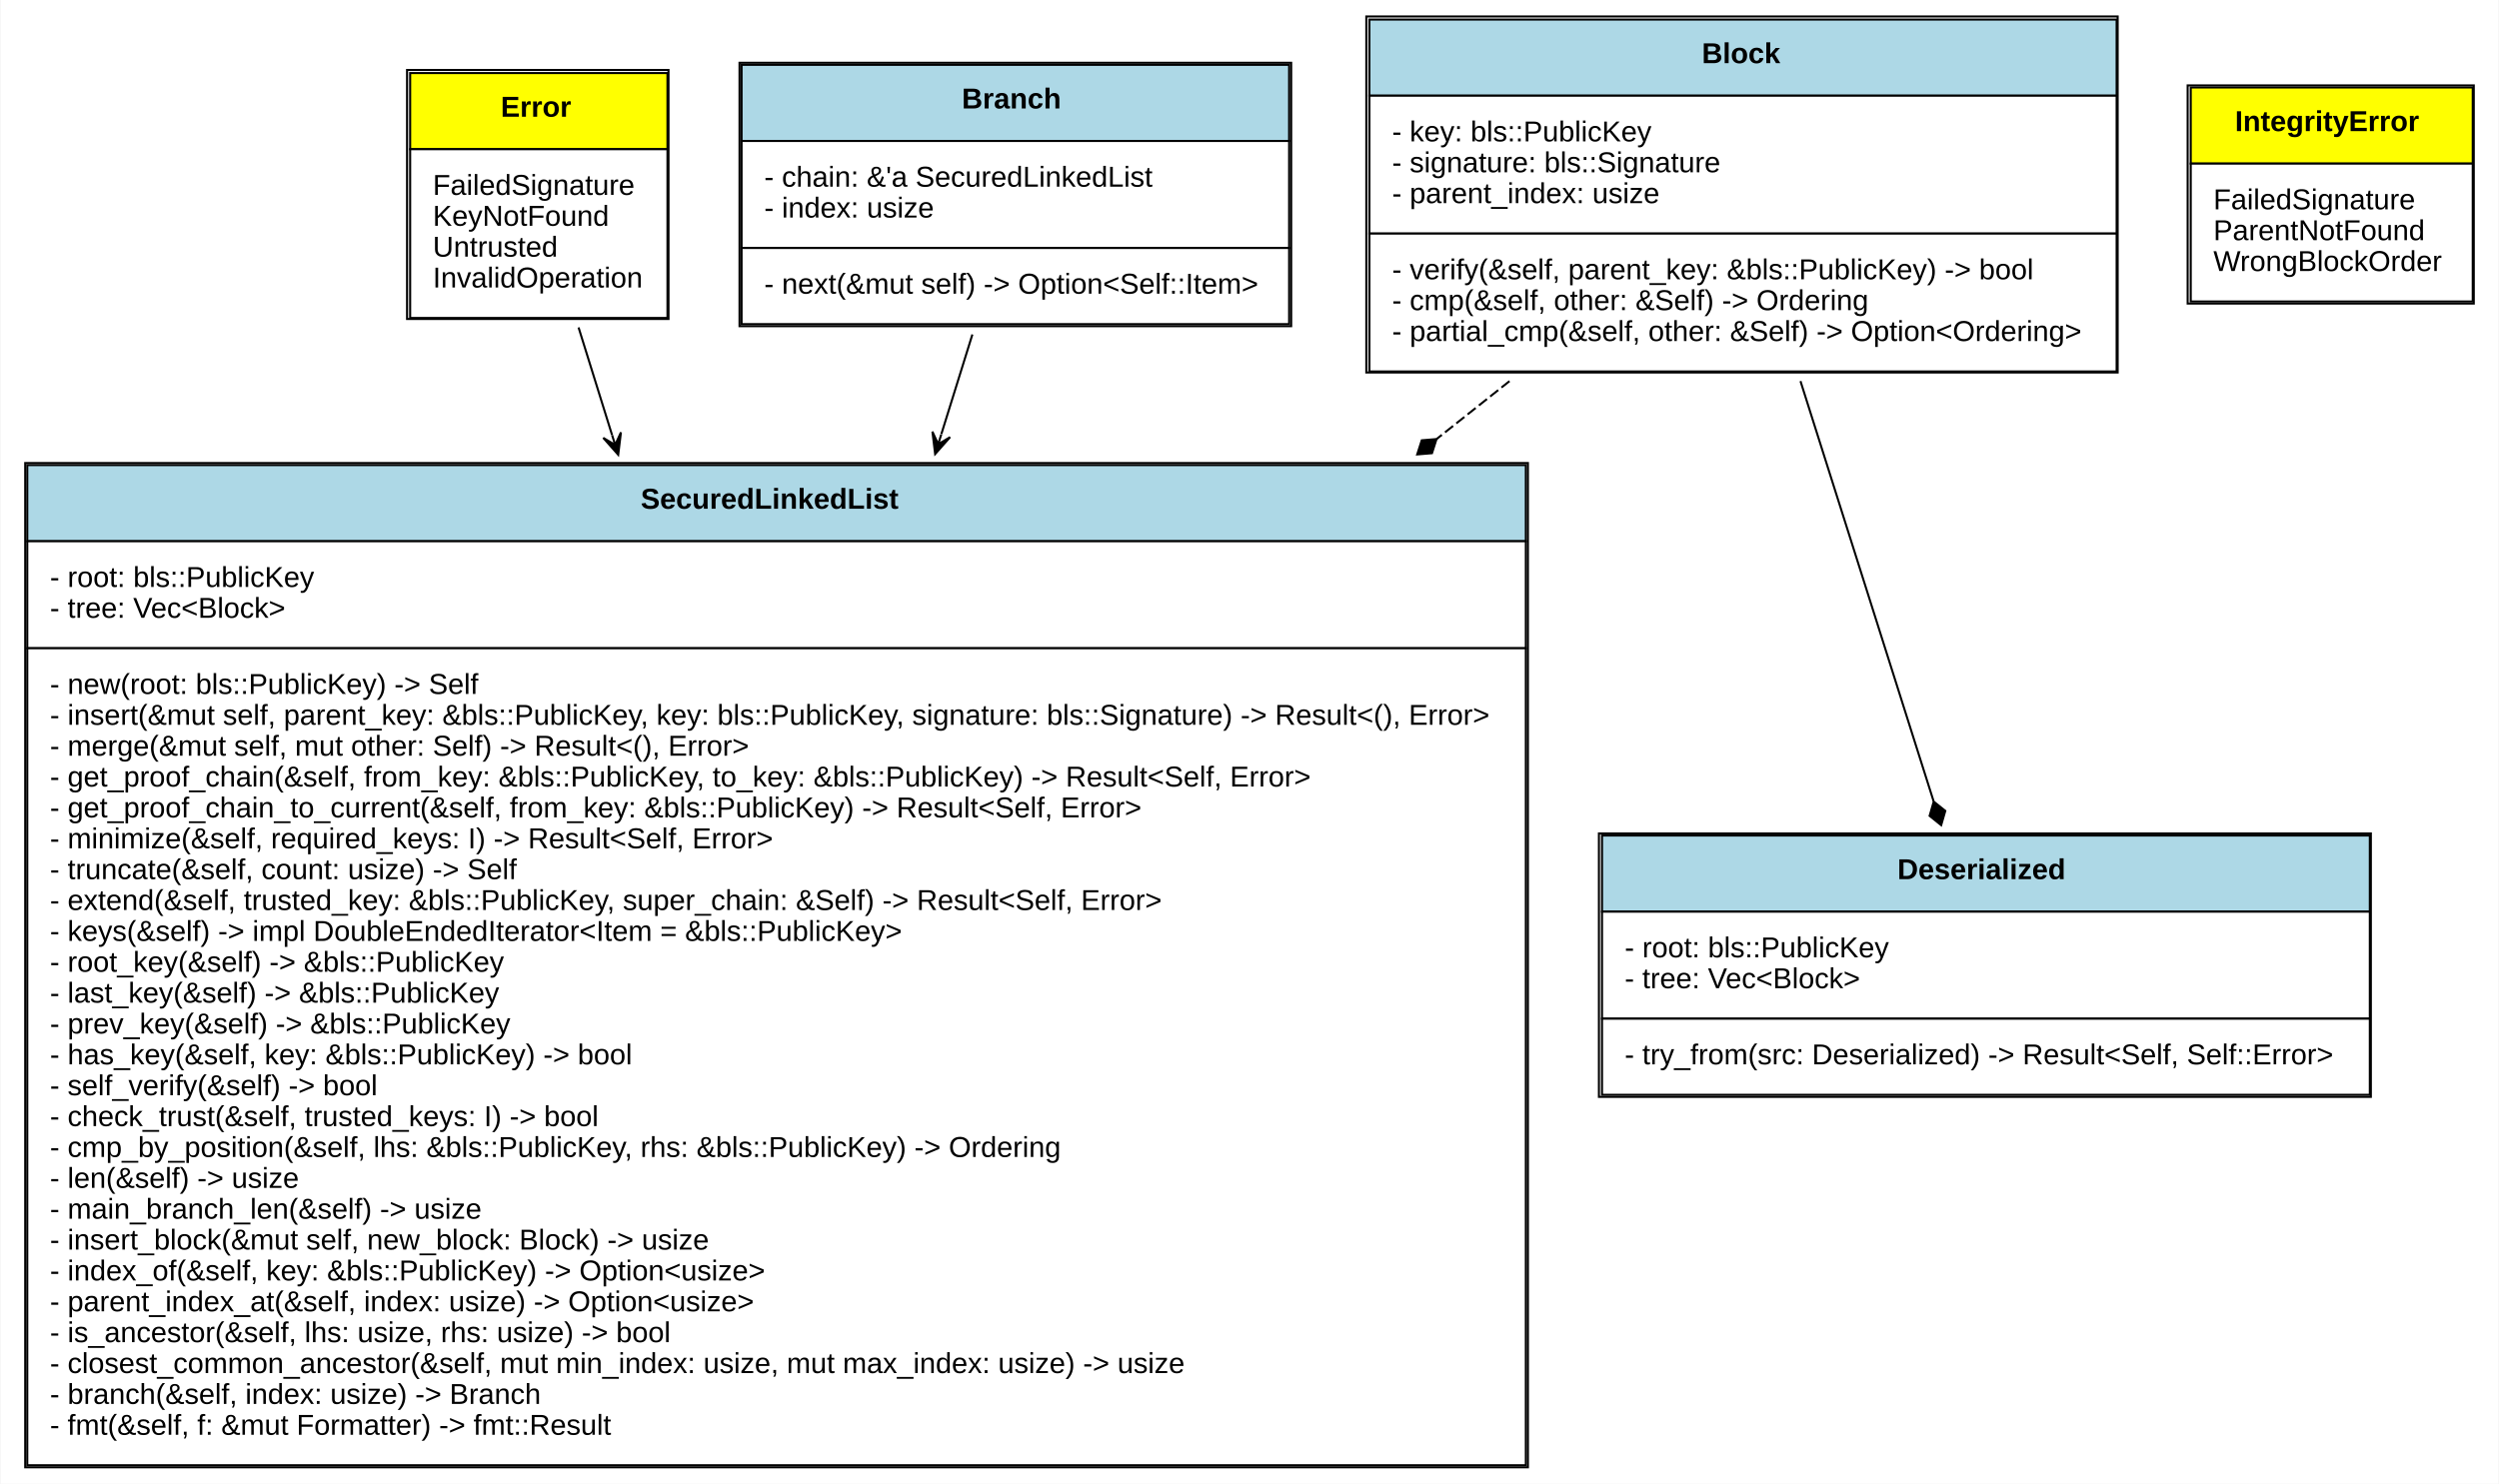
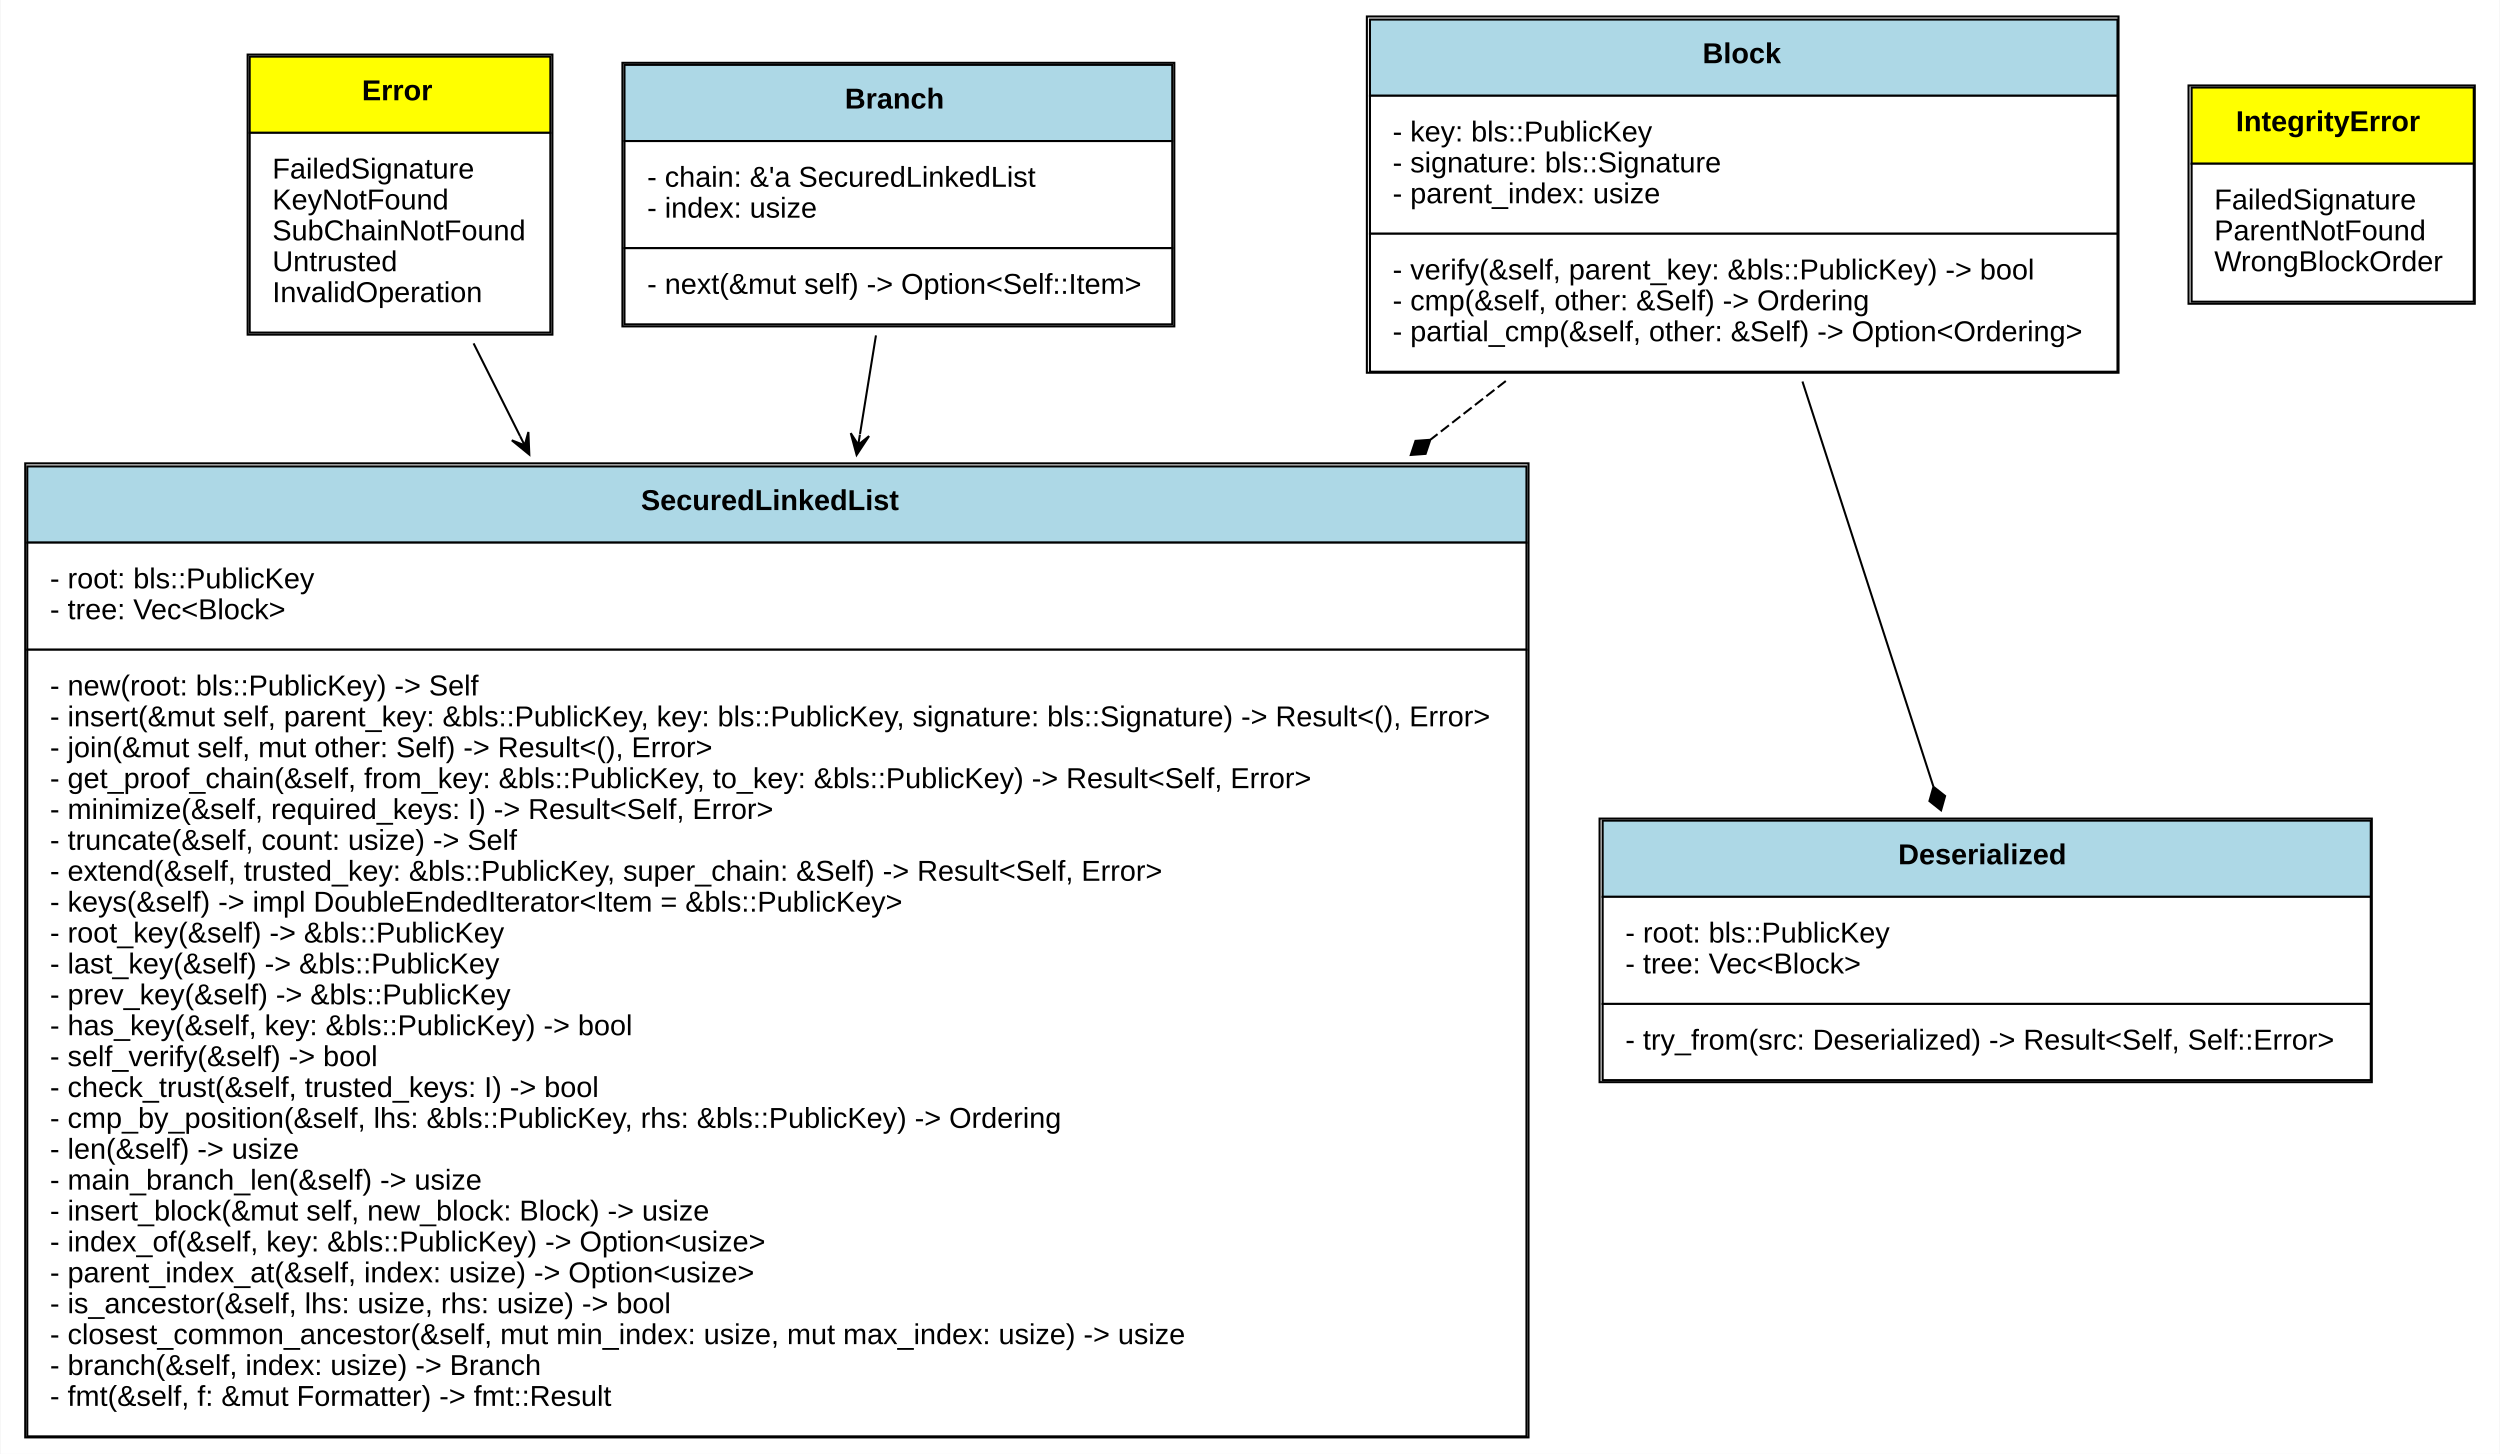
- <svg xmlns="http://www.w3.org/2000/svg" width="1214pt" height="721pt" viewBox="0.00 0.00 1213.50 721.00">
-   <g id="graph0" class="graph" transform="scale(1 1) rotate(0) translate(4 717)">
-     <polygon fill="white" stroke="none" points="-4,4 -4,-717 1209.5,-717 1209.5,4 -4,4" />
+ <svg xmlns="http://www.w3.org/2000/svg" width="1214pt" height="706pt" viewBox="0.00 0.00 1213.50 706.00">
+   <g id="graph0" class="graph" transform="scale(1 1) rotate(0) translate(4 702)">
+     <polygon fill="white" stroke="none" points="-4,4 -4,-702 1209.5,-702 1209.5,4 -4,4" />
    <g id="node1" class="node">
-       <polygon fill="lightblue" stroke="none" points="9,-454 9,-491 737,-491 737,-454 9,-454" />
-       <polygon fill="none" stroke="black" points="9,-454 9,-491 737,-491 737,-454 9,-454" />
-       <text text-anchor="start" x="307" y="-469.8" font-family="Arial" font-weight="bold" font-size="14.00">SecuredLinkedList</text>
-       <polygon fill="white" stroke="none" points="9,-402 9,-454 737,-454 737,-402 9,-402" />
-       <polygon fill="none" stroke="black" points="9,-402 9,-454 737,-454 737,-402 9,-402" />
-       <text text-anchor="start" x="20" y="-431.8" font-family="Arial" font-size="14.00">- root: bls::PublicKey</text>
-       <text text-anchor="start" x="20" y="-416.8" font-family="Arial" font-size="14.00">- tree: Vec&lt;Block&gt;</text>
-       <polygon fill="white" stroke="none" points="9,-5 9,-402 737,-402 737,-5 9,-5" />
-       <polygon fill="none" stroke="black" points="9,-5 9,-402 737,-402 737,-5 9,-5" />
-       <text text-anchor="start" x="20" y="-379.8" font-family="Arial" font-size="14.00">- new(root: bls::PublicKey) -&gt; Self</text>
-       <text text-anchor="start" x="20" y="-364.8" font-family="Arial" font-size="14.00">- insert(&amp;mut self, parent_key: &amp;bls::PublicKey, key: bls::PublicKey, signature: bls::Signature) -&gt; Result&lt;(), Error&gt;</text>
-       <text text-anchor="start" x="20" y="-349.8" font-family="Arial" font-size="14.00">- merge(&amp;mut self, mut other: Self) -&gt; Result&lt;(), Error&gt;</text>
-       <text text-anchor="start" x="20" y="-334.8" font-family="Arial" font-size="14.00">- get_proof_chain(&amp;self, from_key: &amp;bls::PublicKey, to_key: &amp;bls::PublicKey) -&gt; Result&lt;Self, Error&gt;</text>
-       <text text-anchor="start" x="20" y="-319.8" font-family="Arial" font-size="14.00">- get_proof_chain_to_current(&amp;self, from_key: &amp;bls::PublicKey) -&gt; Result&lt;Self, Error&gt;</text>
-       <text text-anchor="start" x="20" y="-304.8" font-family="Arial" font-size="14.00">- minimize(&amp;self, required_keys: I) -&gt; Result&lt;Self, Error&gt;</text>
-       <text text-anchor="start" x="20" y="-289.8" font-family="Arial" font-size="14.00">- truncate(&amp;self, count: usize) -&gt; Self</text>
-       <text text-anchor="start" x="20" y="-274.8" font-family="Arial" font-size="14.00">- extend(&amp;self, trusted_key: &amp;bls::PublicKey, super_chain: &amp;Self) -&gt; Result&lt;Self, Error&gt;</text>
-       <text text-anchor="start" x="20" y="-259.8" font-family="Arial" font-size="14.00">- keys(&amp;self) -&gt; impl DoubleEndedIterator&lt;Item = &amp;bls::PublicKey&gt;</text>
-       <text text-anchor="start" x="20" y="-244.8" font-family="Arial" font-size="14.00">- root_key(&amp;self) -&gt; &amp;bls::PublicKey</text>
-       <text text-anchor="start" x="20" y="-229.8" font-family="Arial" font-size="14.00">- last_key(&amp;self) -&gt; &amp;bls::PublicKey</text>
-       <text text-anchor="start" x="20" y="-214.8" font-family="Arial" font-size="14.00">- prev_key(&amp;self) -&gt; &amp;bls::PublicKey</text>
-       <text text-anchor="start" x="20" y="-199.8" font-family="Arial" font-size="14.00">- has_key(&amp;self, key: &amp;bls::PublicKey) -&gt; bool</text>
-       <text text-anchor="start" x="20" y="-184.8" font-family="Arial" font-size="14.00">- self_verify(&amp;self) -&gt; bool</text>
-       <text text-anchor="start" x="20" y="-169.8" font-family="Arial" font-size="14.00">- check_trust(&amp;self, trusted_keys: I) -&gt; bool</text>
-       <text text-anchor="start" x="20" y="-154.8" font-family="Arial" font-size="14.00">- cmp_by_position(&amp;self, lhs: &amp;bls::PublicKey, rhs: &amp;bls::PublicKey) -&gt; Ordering</text>
-       <text text-anchor="start" x="20" y="-139.8" font-family="Arial" font-size="14.00">- len(&amp;self) -&gt; usize</text>
-       <text text-anchor="start" x="20" y="-124.8" font-family="Arial" font-size="14.00">- main_branch_len(&amp;self) -&gt; usize</text>
-       <text text-anchor="start" x="20" y="-109.8" font-family="Arial" font-size="14.00">- insert_block(&amp;mut self, new_block: Block) -&gt; usize</text>
-       <text text-anchor="start" x="20" y="-94.8" font-family="Arial" font-size="14.00">- index_of(&amp;self, key: &amp;bls::PublicKey) -&gt; Option&lt;usize&gt;</text>
-       <text text-anchor="start" x="20" y="-79.8" font-family="Arial" font-size="14.00">- parent_index_at(&amp;self, index: usize) -&gt; Option&lt;usize&gt;</text>
-       <text text-anchor="start" x="20" y="-64.8" font-family="Arial" font-size="14.00">- is_ancestor(&amp;self, lhs: usize, rhs: usize) -&gt; bool</text>
-       <text text-anchor="start" x="20" y="-49.8" font-family="Arial" font-size="14.00">- closest_common_ancestor(&amp;self, mut min_index: usize, mut max_index: usize) -&gt; usize</text>
-       <text text-anchor="start" x="20" y="-34.8" font-family="Arial" font-size="14.00">- branch(&amp;self, index: usize) -&gt; Branch</text>
-       <text text-anchor="start" x="20" y="-19.8" font-family="Arial" font-size="14.00">- fmt(&amp;self, f: &amp;mut Formatter) -&gt; fmt::Result</text>
-       <polygon fill="none" stroke="black" points="8,-4 8,-492 738,-492 738,-4 8,-4" />
+       <polygon fill="lightblue" stroke="none" points="9,-438.5 9,-475.5 737,-475.5 737,-438.5 9,-438.5" />
+       <polygon fill="none" stroke="black" points="9,-438.5 9,-475.5 737,-475.5 737,-438.5 9,-438.5" />
+       <text text-anchor="start" x="307" y="-454.3" font-family="Arial" font-weight="bold" font-size="14.00">SecuredLinkedList</text>
+       <polygon fill="white" stroke="none" points="9,-386.5 9,-438.5 737,-438.5 737,-386.5 9,-386.5" />
+       <polygon fill="none" stroke="black" points="9,-386.5 9,-438.5 737,-438.5 737,-386.5 9,-386.5" />
+       <text text-anchor="start" x="20" y="-416.3" font-family="Arial" font-size="14.00">- root: bls::PublicKey</text>
+       <text text-anchor="start" x="20" y="-401.3" font-family="Arial" font-size="14.00">- tree: Vec&lt;Block&gt;</text>
+       <polygon fill="white" stroke="none" points="9,-4.5 9,-386.5 737,-386.5 737,-4.5 9,-4.5" />
+       <polygon fill="none" stroke="black" points="9,-4.5 9,-386.5 737,-386.5 737,-4.5 9,-4.5" />
+       <text text-anchor="start" x="20" y="-364.3" font-family="Arial" font-size="14.00">- new(root: bls::PublicKey) -&gt; Self</text>
+       <text text-anchor="start" x="20" y="-349.3" font-family="Arial" font-size="14.00">- insert(&amp;mut self, parent_key: &amp;bls::PublicKey, key: bls::PublicKey, signature: bls::Signature) -&gt; Result&lt;(), Error&gt;</text>
+       <text text-anchor="start" x="20" y="-334.3" font-family="Arial" font-size="14.00">- join(&amp;mut self, mut other: Self) -&gt; Result&lt;(), Error&gt;</text>
+       <text text-anchor="start" x="20" y="-319.3" font-family="Arial" font-size="14.00">- get_proof_chain(&amp;self, from_key: &amp;bls::PublicKey, to_key: &amp;bls::PublicKey) -&gt; Result&lt;Self, Error&gt;</text>
+       <text text-anchor="start" x="20" y="-304.3" font-family="Arial" font-size="14.00">- minimize(&amp;self, required_keys: I) -&gt; Result&lt;Self, Error&gt;</text>
+       <text text-anchor="start" x="20" y="-289.3" font-family="Arial" font-size="14.00">- truncate(&amp;self, count: usize) -&gt; Self</text>
+       <text text-anchor="start" x="20" y="-274.3" font-family="Arial" font-size="14.00">- extend(&amp;self, trusted_key: &amp;bls::PublicKey, super_chain: &amp;Self) -&gt; Result&lt;Self, Error&gt;</text>
+       <text text-anchor="start" x="20" y="-259.3" font-family="Arial" font-size="14.00">- keys(&amp;self) -&gt; impl DoubleEndedIterator&lt;Item = &amp;bls::PublicKey&gt;</text>
+       <text text-anchor="start" x="20" y="-244.3" font-family="Arial" font-size="14.00">- root_key(&amp;self) -&gt; &amp;bls::PublicKey</text>
+       <text text-anchor="start" x="20" y="-229.3" font-family="Arial" font-size="14.00">- last_key(&amp;self) -&gt; &amp;bls::PublicKey</text>
+       <text text-anchor="start" x="20" y="-214.3" font-family="Arial" font-size="14.00">- prev_key(&amp;self) -&gt; &amp;bls::PublicKey</text>
+       <text text-anchor="start" x="20" y="-199.3" font-family="Arial" font-size="14.00">- has_key(&amp;self, key: &amp;bls::PublicKey) -&gt; bool</text>
+       <text text-anchor="start" x="20" y="-184.3" font-family="Arial" font-size="14.00">- self_verify(&amp;self) -&gt; bool</text>
+       <text text-anchor="start" x="20" y="-169.3" font-family="Arial" font-size="14.00">- check_trust(&amp;self, trusted_keys: I) -&gt; bool</text>
+       <text text-anchor="start" x="20" y="-154.3" font-family="Arial" font-size="14.00">- cmp_by_position(&amp;self, lhs: &amp;bls::PublicKey, rhs: &amp;bls::PublicKey) -&gt; Ordering</text>
+       <text text-anchor="start" x="20" y="-139.3" font-family="Arial" font-size="14.00">- len(&amp;self) -&gt; usize</text>
+       <text text-anchor="start" x="20" y="-124.3" font-family="Arial" font-size="14.00">- main_branch_len(&amp;self) -&gt; usize</text>
+       <text text-anchor="start" x="20" y="-109.3" font-family="Arial" font-size="14.00">- insert_block(&amp;mut self, new_block: Block) -&gt; usize</text>
+       <text text-anchor="start" x="20" y="-94.3" font-family="Arial" font-size="14.00">- index_of(&amp;self, key: &amp;bls::PublicKey) -&gt; Option&lt;usize&gt;</text>
+       <text text-anchor="start" x="20" y="-79.3" font-family="Arial" font-size="14.00">- parent_index_at(&amp;self, index: usize) -&gt; Option&lt;usize&gt;</text>
+       <text text-anchor="start" x="20" y="-64.3" font-family="Arial" font-size="14.00">- is_ancestor(&amp;self, lhs: usize, rhs: usize) -&gt; bool</text>
+       <text text-anchor="start" x="20" y="-49.3" font-family="Arial" font-size="14.00">- closest_common_ancestor(&amp;self, mut min_index: usize, mut max_index: usize) -&gt; usize</text>
+       <text text-anchor="start" x="20" y="-34.3" font-family="Arial" font-size="14.00">- branch(&amp;self, index: usize) -&gt; Branch</text>
+       <text text-anchor="start" x="20" y="-19.3" font-family="Arial" font-size="14.00">- fmt(&amp;self, f: &amp;mut Formatter) -&gt; fmt::Result</text>
+       <polygon fill="none" stroke="black" points="8,-4 8,-477 738,-477 738,-4 8,-4" />
    </g>
    <g id="node2" class="node">
-       <polygon fill="lightblue" stroke="none" points="774,-274 774,-311 1147,-311 1147,-274 774,-274" />
-       <polygon fill="none" stroke="black" points="774,-274 774,-311 1147,-311 1147,-274 774,-274" />
-       <text text-anchor="start" x="917.5" y="-289.8" font-family="Arial" font-weight="bold" font-size="14.00">Deserialized</text>
-       <polygon fill="white" stroke="none" points="774,-222 774,-274 1147,-274 1147,-222 774,-222" />
-       <polygon fill="none" stroke="black" points="774,-222 774,-274 1147,-274 1147,-222 774,-222" />
-       <text text-anchor="start" x="785" y="-251.8" font-family="Arial" font-size="14.00">- root: bls::PublicKey</text>
-       <text text-anchor="start" x="785" y="-236.8" font-family="Arial" font-size="14.00">- tree: Vec&lt;Block&gt;</text>
-       <polygon fill="white" stroke="none" points="774,-185 774,-222 1147,-222 1147,-185 774,-185" />
-       <polygon fill="none" stroke="black" points="774,-185 774,-222 1147,-222 1147,-185 774,-185" />
-       <text text-anchor="start" x="785" y="-199.8" font-family="Arial" font-size="14.00">- try_from(src: Deserialized) -&gt; Result&lt;Self, Self::Error&gt;</text>
-       <polygon fill="none" stroke="black" points="772.5,-184 772.5,-312 1147.5,-312 1147.5,-184 772.5,-184" />
+       <polygon fill="lightblue" stroke="none" points="774,-266.5 774,-303.5 1147,-303.5 1147,-266.5 774,-266.5" />
+       <polygon fill="none" stroke="black" points="774,-266.5 774,-303.5 1147,-303.5 1147,-266.5 774,-266.5" />
+       <text text-anchor="start" x="917.5" y="-282.3" font-family="Arial" font-weight="bold" font-size="14.00">Deserialized</text>
+       <polygon fill="white" stroke="none" points="774,-214.5 774,-266.5 1147,-266.5 1147,-214.5 774,-214.5" />
+       <polygon fill="none" stroke="black" points="774,-214.5 774,-266.5 1147,-266.5 1147,-214.5 774,-214.5" />
+       <text text-anchor="start" x="785" y="-244.3" font-family="Arial" font-size="14.00">- root: bls::PublicKey</text>
+       <text text-anchor="start" x="785" y="-229.3" font-family="Arial" font-size="14.00">- tree: Vec&lt;Block&gt;</text>
+       <polygon fill="white" stroke="none" points="774,-177.5 774,-214.5 1147,-214.5 1147,-177.5 774,-177.5" />
+       <polygon fill="none" stroke="black" points="774,-177.5 774,-214.5 1147,-214.5 1147,-177.5 774,-177.5" />
+       <text text-anchor="start" x="785" y="-192.3" font-family="Arial" font-size="14.00">- try_from(src: Deserialized) -&gt; Result&lt;Self, Self::Error&gt;</text>
+       <polygon fill="none" stroke="black" points="772.5,-176.5 772.5,-304.5 1147.5,-304.5 1147.5,-176.5 772.5,-176.5" />
    </g>
    <g id="node3" class="node">
-       <polygon fill="yellow" stroke="none" points="195,-644.5 195,-681.5 320,-681.5 320,-644.5 195,-644.5" />
-       <polygon fill="none" stroke="black" points="195,-644.5 195,-681.5 320,-681.5 320,-644.5 195,-644.5" />
-       <text text-anchor="start" x="239" y="-660.3" font-family="Arial" font-weight="bold" font-size="14.00">Error</text>
-       <polygon fill="white" stroke="none" points="195,-562.5 195,-644.5 320,-644.5 320,-562.5 195,-562.5" />
-       <polygon fill="none" stroke="black" points="195,-562.5 195,-644.5 320,-644.5 320,-562.5 195,-562.5" />
-       <text text-anchor="start" x="206" y="-622.3" font-family="Arial" font-size="14.00">FailedSignature</text>
-       <text text-anchor="start" x="206" y="-607.3" font-family="Arial" font-size="14.00">KeyNotFound</text>
-       <text text-anchor="start" x="206" y="-592.3" font-family="Arial" font-size="14.00">Untrusted</text>
-       <text text-anchor="start" x="206" y="-577.3" font-family="Arial" font-size="14.00">InvalidOperation</text>
-       <polygon fill="none" stroke="black" points="193.5,-562 193.5,-683 320.5,-683 320.5,-562 193.5,-562" />
+       <polygon fill="yellow" stroke="none" points="117,-637.5 117,-674.5 263,-674.5 263,-637.5 117,-637.5" />
+       <polygon fill="none" stroke="black" points="117,-637.5 117,-674.5 263,-674.5 263,-637.5 117,-637.5" />
+       <text text-anchor="start" x="171.5" y="-653.3" font-family="Arial" font-weight="bold" font-size="14.00">Error</text>
+       <polygon fill="white" stroke="none" points="117,-540.5 117,-637.5 263,-637.5 263,-540.5 117,-540.5" />
+       <polygon fill="none" stroke="black" points="117,-540.5 117,-637.5 263,-637.5 263,-540.5 117,-540.5" />
+       <text text-anchor="start" x="128" y="-615.3" font-family="Arial" font-size="14.00">FailedSignature</text>
+       <text text-anchor="start" x="128" y="-600.3" font-family="Arial" font-size="14.00">KeyNotFound</text>
+       <text text-anchor="start" x="128" y="-585.3" font-family="Arial" font-size="14.00">SubChainNotFound</text>
+       <text text-anchor="start" x="128" y="-570.3" font-family="Arial" font-size="14.00">Untrusted</text>
+       <text text-anchor="start" x="128" y="-555.3" font-family="Arial" font-size="14.00">InvalidOperation</text>
+       <polygon fill="none" stroke="black" points="116,-539.5 116,-675.5 264,-675.5 264,-539.5 116,-539.5" />
    </g>
    <g id="edge1" class="edge">
-       <path fill="none" stroke="black" d="M276.809,-557.888C281.681,-542.245 287.199,-524.525 293.069,-505.675" />
-       <polygon fill="black" stroke="black" points="296.073,-496.029 297.396,-506.915 294.586,-500.803 293.099,-505.577 293.099,-505.577 293.099,-505.577 294.586,-500.803 288.803,-504.239 296.073,-496.029 296.073,-496.029" />
+       <path fill="none" stroke="black" d="M225.719,-535.258C232.652,-521.429 240.276,-506.222 248.294,-490.23" />
+       <polygon fill="black" stroke="black" points="252.787,-481.269 252.328,-492.225 250.546,-485.738 248.305,-490.208 248.305,-490.208 248.305,-490.208 250.546,-485.738 244.282,-488.191 252.787,-481.269 252.787,-481.269" />
    </g>
    <g id="node4" class="node">
-       <polygon fill="yellow" stroke="none" points="1060,-637.5 1060,-674.5 1197,-674.5 1197,-637.5 1060,-637.5" />
-       <polygon fill="none" stroke="black" points="1060,-637.5 1060,-674.5 1197,-674.5 1197,-637.5 1060,-637.5" />
-       <text text-anchor="start" x="1081.5" y="-653.3" font-family="Arial" font-weight="bold" font-size="14.00">IntegrityError</text>
-       <polygon fill="white" stroke="none" points="1060,-570.5 1060,-637.5 1197,-637.5 1197,-570.5 1060,-570.5" />
-       <polygon fill="none" stroke="black" points="1060,-570.5 1060,-637.5 1197,-637.5 1197,-570.5 1060,-570.5" />
-       <text text-anchor="start" x="1071" y="-615.3" font-family="Arial" font-size="14.00">FailedSignature</text>
-       <text text-anchor="start" x="1071" y="-600.3" font-family="Arial" font-size="14.00">ParentNotFound</text>
-       <text text-anchor="start" x="1071" y="-585.3" font-family="Arial" font-size="14.00">WrongBlockOrder</text>
-       <polygon fill="none" stroke="black" points="1058.5,-569.5 1058.5,-675.5 1197.5,-675.5 1197.5,-569.5 1058.5,-569.5" />
+       <polygon fill="yellow" stroke="none" points="1060,-622.5 1060,-659.5 1197,-659.5 1197,-622.5 1060,-622.5" />
+       <polygon fill="none" stroke="black" points="1060,-622.5 1060,-659.5 1197,-659.5 1197,-622.5 1060,-622.5" />
+       <text text-anchor="start" x="1081.5" y="-638.3" font-family="Arial" font-weight="bold" font-size="14.00">IntegrityError</text>
+       <polygon fill="white" stroke="none" points="1060,-555.5 1060,-622.5 1197,-622.5 1197,-555.5 1060,-555.5" />
+       <polygon fill="none" stroke="black" points="1060,-555.5 1060,-622.5 1197,-622.5 1197,-555.5 1060,-555.5" />
+       <text text-anchor="start" x="1071" y="-600.3" font-family="Arial" font-size="14.00">FailedSignature</text>
+       <text text-anchor="start" x="1071" y="-585.3" font-family="Arial" font-size="14.00">ParentNotFound</text>
+       <text text-anchor="start" x="1071" y="-570.3" font-family="Arial" font-size="14.00">WrongBlockOrder</text>
+       <polygon fill="none" stroke="black" points="1058.5,-554.5 1058.5,-660.5 1197.5,-660.5 1197.5,-554.5 1058.5,-554.5" />
    </g>
    <g id="node5" class="node">
-       <polygon fill="lightblue" stroke="none" points="356,-648.5 356,-685.5 622,-685.5 622,-648.5 356,-648.5" />
-       <polygon fill="none" stroke="black" points="356,-648.5 356,-685.5 622,-685.5 622,-648.5 356,-648.5" />
-       <text text-anchor="start" x="463" y="-664.3" font-family="Arial" font-weight="bold" font-size="14.00">Branch</text>
-       <polygon fill="white" stroke="none" points="356,-596.5 356,-648.5 622,-648.5 622,-596.5 356,-596.5" />
-       <polygon fill="none" stroke="black" points="356,-596.5 356,-648.5 622,-648.5 622,-596.5 356,-596.5" />
-       <text text-anchor="start" x="367" y="-626.3" font-family="Arial" font-size="14.00">- chain: &amp;'a SecuredLinkedList</text>
-       <text text-anchor="start" x="367" y="-611.3" font-family="Arial" font-size="14.00">- index: usize</text>
-       <polygon fill="white" stroke="none" points="356,-559.5 356,-596.5 622,-596.5 622,-559.5 356,-559.5" />
-       <polygon fill="none" stroke="black" points="356,-559.5 356,-596.5 622,-596.5 622,-559.5 356,-559.5" />
-       <text text-anchor="start" x="367" y="-574.3" font-family="Arial" font-size="14.00">- next(&amp;mut self) -&gt; Option&lt;Self::Item&gt;</text>
-       <polygon fill="none" stroke="black" points="355,-558.5 355,-686.5 623,-686.5 623,-558.5 355,-558.5" />
+       <polygon fill="lightblue" stroke="none" points="299,-633.5 299,-670.5 565,-670.5 565,-633.5 299,-633.5" />
+       <polygon fill="none" stroke="black" points="299,-633.5 299,-670.5 565,-670.5 565,-633.5 299,-633.5" />
+       <text text-anchor="start" x="406" y="-649.3" font-family="Arial" font-weight="bold" font-size="14.00">Branch</text>
+       <polygon fill="white" stroke="none" points="299,-581.5 299,-633.5 565,-633.5 565,-581.5 299,-581.5" />
+       <polygon fill="none" stroke="black" points="299,-581.5 299,-633.5 565,-633.5 565,-581.5 299,-581.5" />
+       <text text-anchor="start" x="310" y="-611.3" font-family="Arial" font-size="14.00">- chain: &amp;'a SecuredLinkedList</text>
+       <text text-anchor="start" x="310" y="-596.3" font-family="Arial" font-size="14.00">- index: usize</text>
+       <polygon fill="white" stroke="none" points="299,-544.5 299,-581.5 565,-581.5 565,-544.5 299,-544.5" />
+       <polygon fill="none" stroke="black" points="299,-544.5 299,-581.5 565,-581.5 565,-544.5 299,-544.5" />
+       <text text-anchor="start" x="310" y="-559.3" font-family="Arial" font-size="14.00">- next(&amp;mut self) -&gt; Option&lt;Self::Item&gt;</text>
+       <polygon fill="none" stroke="black" points="298,-543.5 298,-671.5 566,-671.5 566,-543.5 298,-543.5" />
    </g>
    <g id="edge2" class="edge">
-       <path fill="none" stroke="black" d="M468.128,-554.474C463.56,-539.805 458.461,-523.434 453.064,-506.101" />
-       <polygon fill="black" stroke="black" points="450.036,-496.377 457.305,-504.587 451.522,-501.151 453.009,-505.925 453.009,-505.925 453.009,-505.925 451.522,-501.151 448.712,-507.263 450.036,-496.377 450.036,-496.377" />
+       <path fill="none" stroke="black" d="M421.11,-539.128C418.758,-524.578 416.139,-508.378 413.372,-491.259" />
+       <polygon fill="black" stroke="black" points="411.727,-481.08 417.765,-490.234 412.524,-486.016 413.322,-490.952 413.322,-490.952 413.322,-490.952 412.524,-486.016 408.88,-491.67 411.727,-481.08 411.727,-481.08" />
    </g>
    <g id="node6" class="node">
-       <polygon fill="lightblue" stroke="none" points="661,-670.5 661,-707.5 1024,-707.5 1024,-670.5 661,-670.5" />
-       <polygon fill="none" stroke="black" points="661,-670.5 661,-707.5 1024,-707.5 1024,-670.5 661,-670.5" />
-       <text text-anchor="start" x="822.5" y="-686.3" font-family="Arial" font-weight="bold" font-size="14.00">Block</text>
-       <polygon fill="white" stroke="none" points="661,-603.5 661,-670.5 1024,-670.5 1024,-603.5 661,-603.5" />
-       <polygon fill="none" stroke="black" points="661,-603.5 661,-670.5 1024,-670.5 1024,-603.5 661,-603.5" />
-       <text text-anchor="start" x="672" y="-648.3" font-family="Arial" font-size="14.00">- key: bls::PublicKey</text>
-       <text text-anchor="start" x="672" y="-633.3" font-family="Arial" font-size="14.00">- signature: bls::Signature</text>
-       <text text-anchor="start" x="672" y="-618.3" font-family="Arial" font-size="14.00">- parent_index: usize</text>
-       <polygon fill="white" stroke="none" points="661,-536.5 661,-603.5 1024,-603.5 1024,-536.5 661,-536.5" />
-       <polygon fill="none" stroke="black" points="661,-536.5 661,-603.5 1024,-603.5 1024,-536.5 661,-536.5" />
-       <text text-anchor="start" x="672" y="-581.3" font-family="Arial" font-size="14.00">- verify(&amp;self, parent_key: &amp;bls::PublicKey) -&gt; bool</text>
-       <text text-anchor="start" x="672" y="-566.3" font-family="Arial" font-size="14.00">- cmp(&amp;self, other: &amp;Self) -&gt; Ordering</text>
-       <text text-anchor="start" x="672" y="-551.3" font-family="Arial" font-size="14.00">- partial_cmp(&amp;self, other: &amp;Self) -&gt; Option&lt;Ordering&gt;</text>
-       <polygon fill="none" stroke="black" points="659.5,-536 659.5,-709 1024.5,-709 1024.5,-536 659.5,-536" />
+       <polygon fill="lightblue" stroke="none" points="661,-655.5 661,-692.5 1024,-692.5 1024,-655.5 661,-655.5" />
+       <polygon fill="none" stroke="black" points="661,-655.5 661,-692.5 1024,-692.5 1024,-655.5 661,-655.5" />
+       <text text-anchor="start" x="822.5" y="-671.3" font-family="Arial" font-weight="bold" font-size="14.00">Block</text>
+       <polygon fill="white" stroke="none" points="661,-588.5 661,-655.5 1024,-655.5 1024,-588.5 661,-588.5" />
+       <polygon fill="none" stroke="black" points="661,-588.5 661,-655.5 1024,-655.5 1024,-588.5 661,-588.5" />
+       <text text-anchor="start" x="672" y="-633.3" font-family="Arial" font-size="14.00">- key: bls::PublicKey</text>
+       <text text-anchor="start" x="672" y="-618.3" font-family="Arial" font-size="14.00">- signature: bls::Signature</text>
+       <text text-anchor="start" x="672" y="-603.3" font-family="Arial" font-size="14.00">- parent_index: usize</text>
+       <polygon fill="white" stroke="none" points="661,-521.5 661,-588.5 1024,-588.5 1024,-521.5 661,-521.5" />
+       <polygon fill="none" stroke="black" points="661,-521.5 661,-588.5 1024,-588.5 1024,-521.5 661,-521.5" />
+       <text text-anchor="start" x="672" y="-566.3" font-family="Arial" font-size="14.00">- verify(&amp;self, parent_key: &amp;bls::PublicKey) -&gt; bool</text>
+       <text text-anchor="start" x="672" y="-551.3" font-family="Arial" font-size="14.00">- cmp(&amp;self, other: &amp;Self) -&gt; Ordering</text>
+       <text text-anchor="start" x="672" y="-536.3" font-family="Arial" font-size="14.00">- partial_cmp(&amp;self, other: &amp;Self) -&gt; Option&lt;Ordering&gt;</text>
+       <polygon fill="none" stroke="black" points="659.5,-521 659.5,-694 1024.5,-694 1024.5,-521 659.5,-521" />
    </g>
    <g id="edge3" class="edge">
-       <path fill="none" stroke="black" stroke-dasharray="5,2" d="M729.066,-531.803C717.726,-522.797 705.863,-513.374 693.636,-503.663" />
-       <polygon fill="black" stroke="black" points="693.615,-503.646 686.429,-503.047 684.218,-496.183 691.404,-496.782 693.615,-503.646" />
+       <path fill="none" stroke="black" stroke-dasharray="5,2" d="M726.969,-516.977C715.299,-507.895 703.09,-498.393 690.516,-488.607" />
+       <polygon fill="black" stroke="black" points="690.301,-488.44 683.11,-487.912 680.831,-481.07 688.023,-481.599 690.301,-488.44" />
    </g>
    <g id="edge4" class="edge">
-       <path fill="none" stroke="black" d="M870.414,-531.803C890.138,-469.54 916.164,-387.38 935.079,-327.669" />
-       <polygon fill="black" stroke="black" points="935.14,-327.479 933.138,-320.551 938.764,-316.039 940.765,-322.967 935.14,-327.479" />
+       <path fill="none" stroke="black" d="M871.017,-516.743C890.489,-456.513 915.894,-377.928 934.572,-320.154" />
+       <polygon fill="black" stroke="black" points="934.641,-319.94 932.681,-313.001 938.333,-308.522 940.293,-315.462 934.641,-319.94" />
    </g>
  </g>
</svg>
